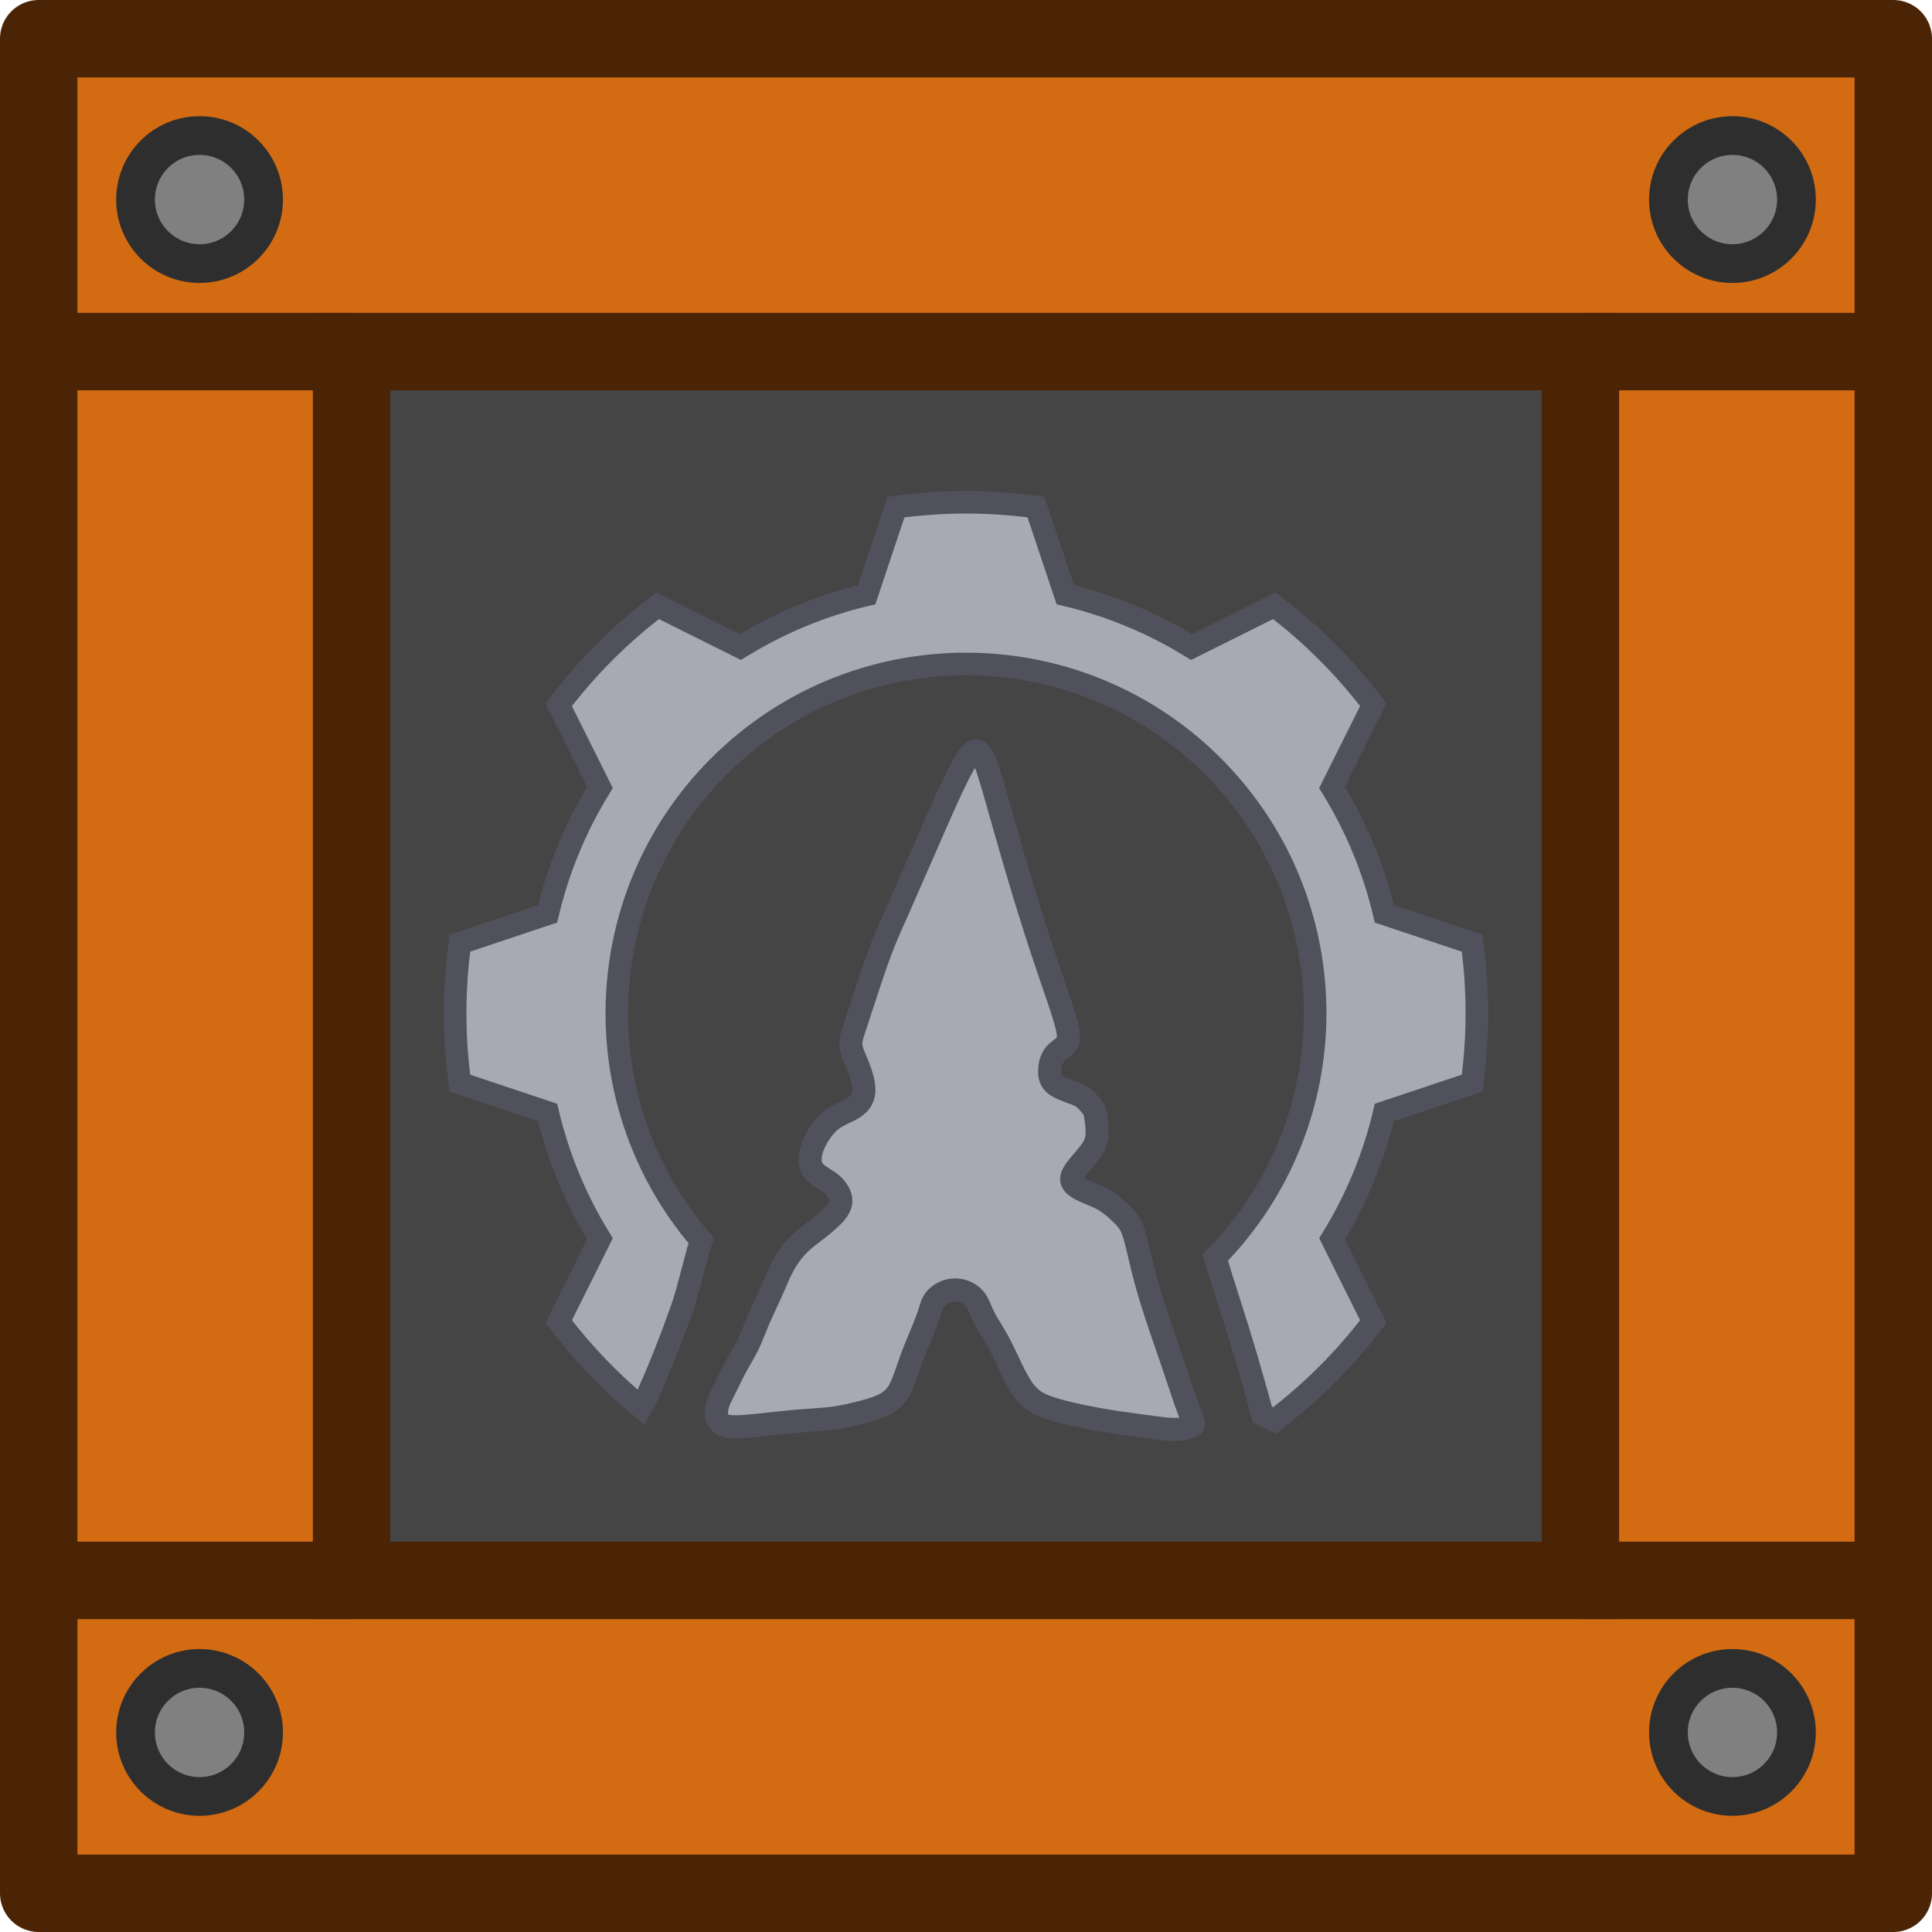
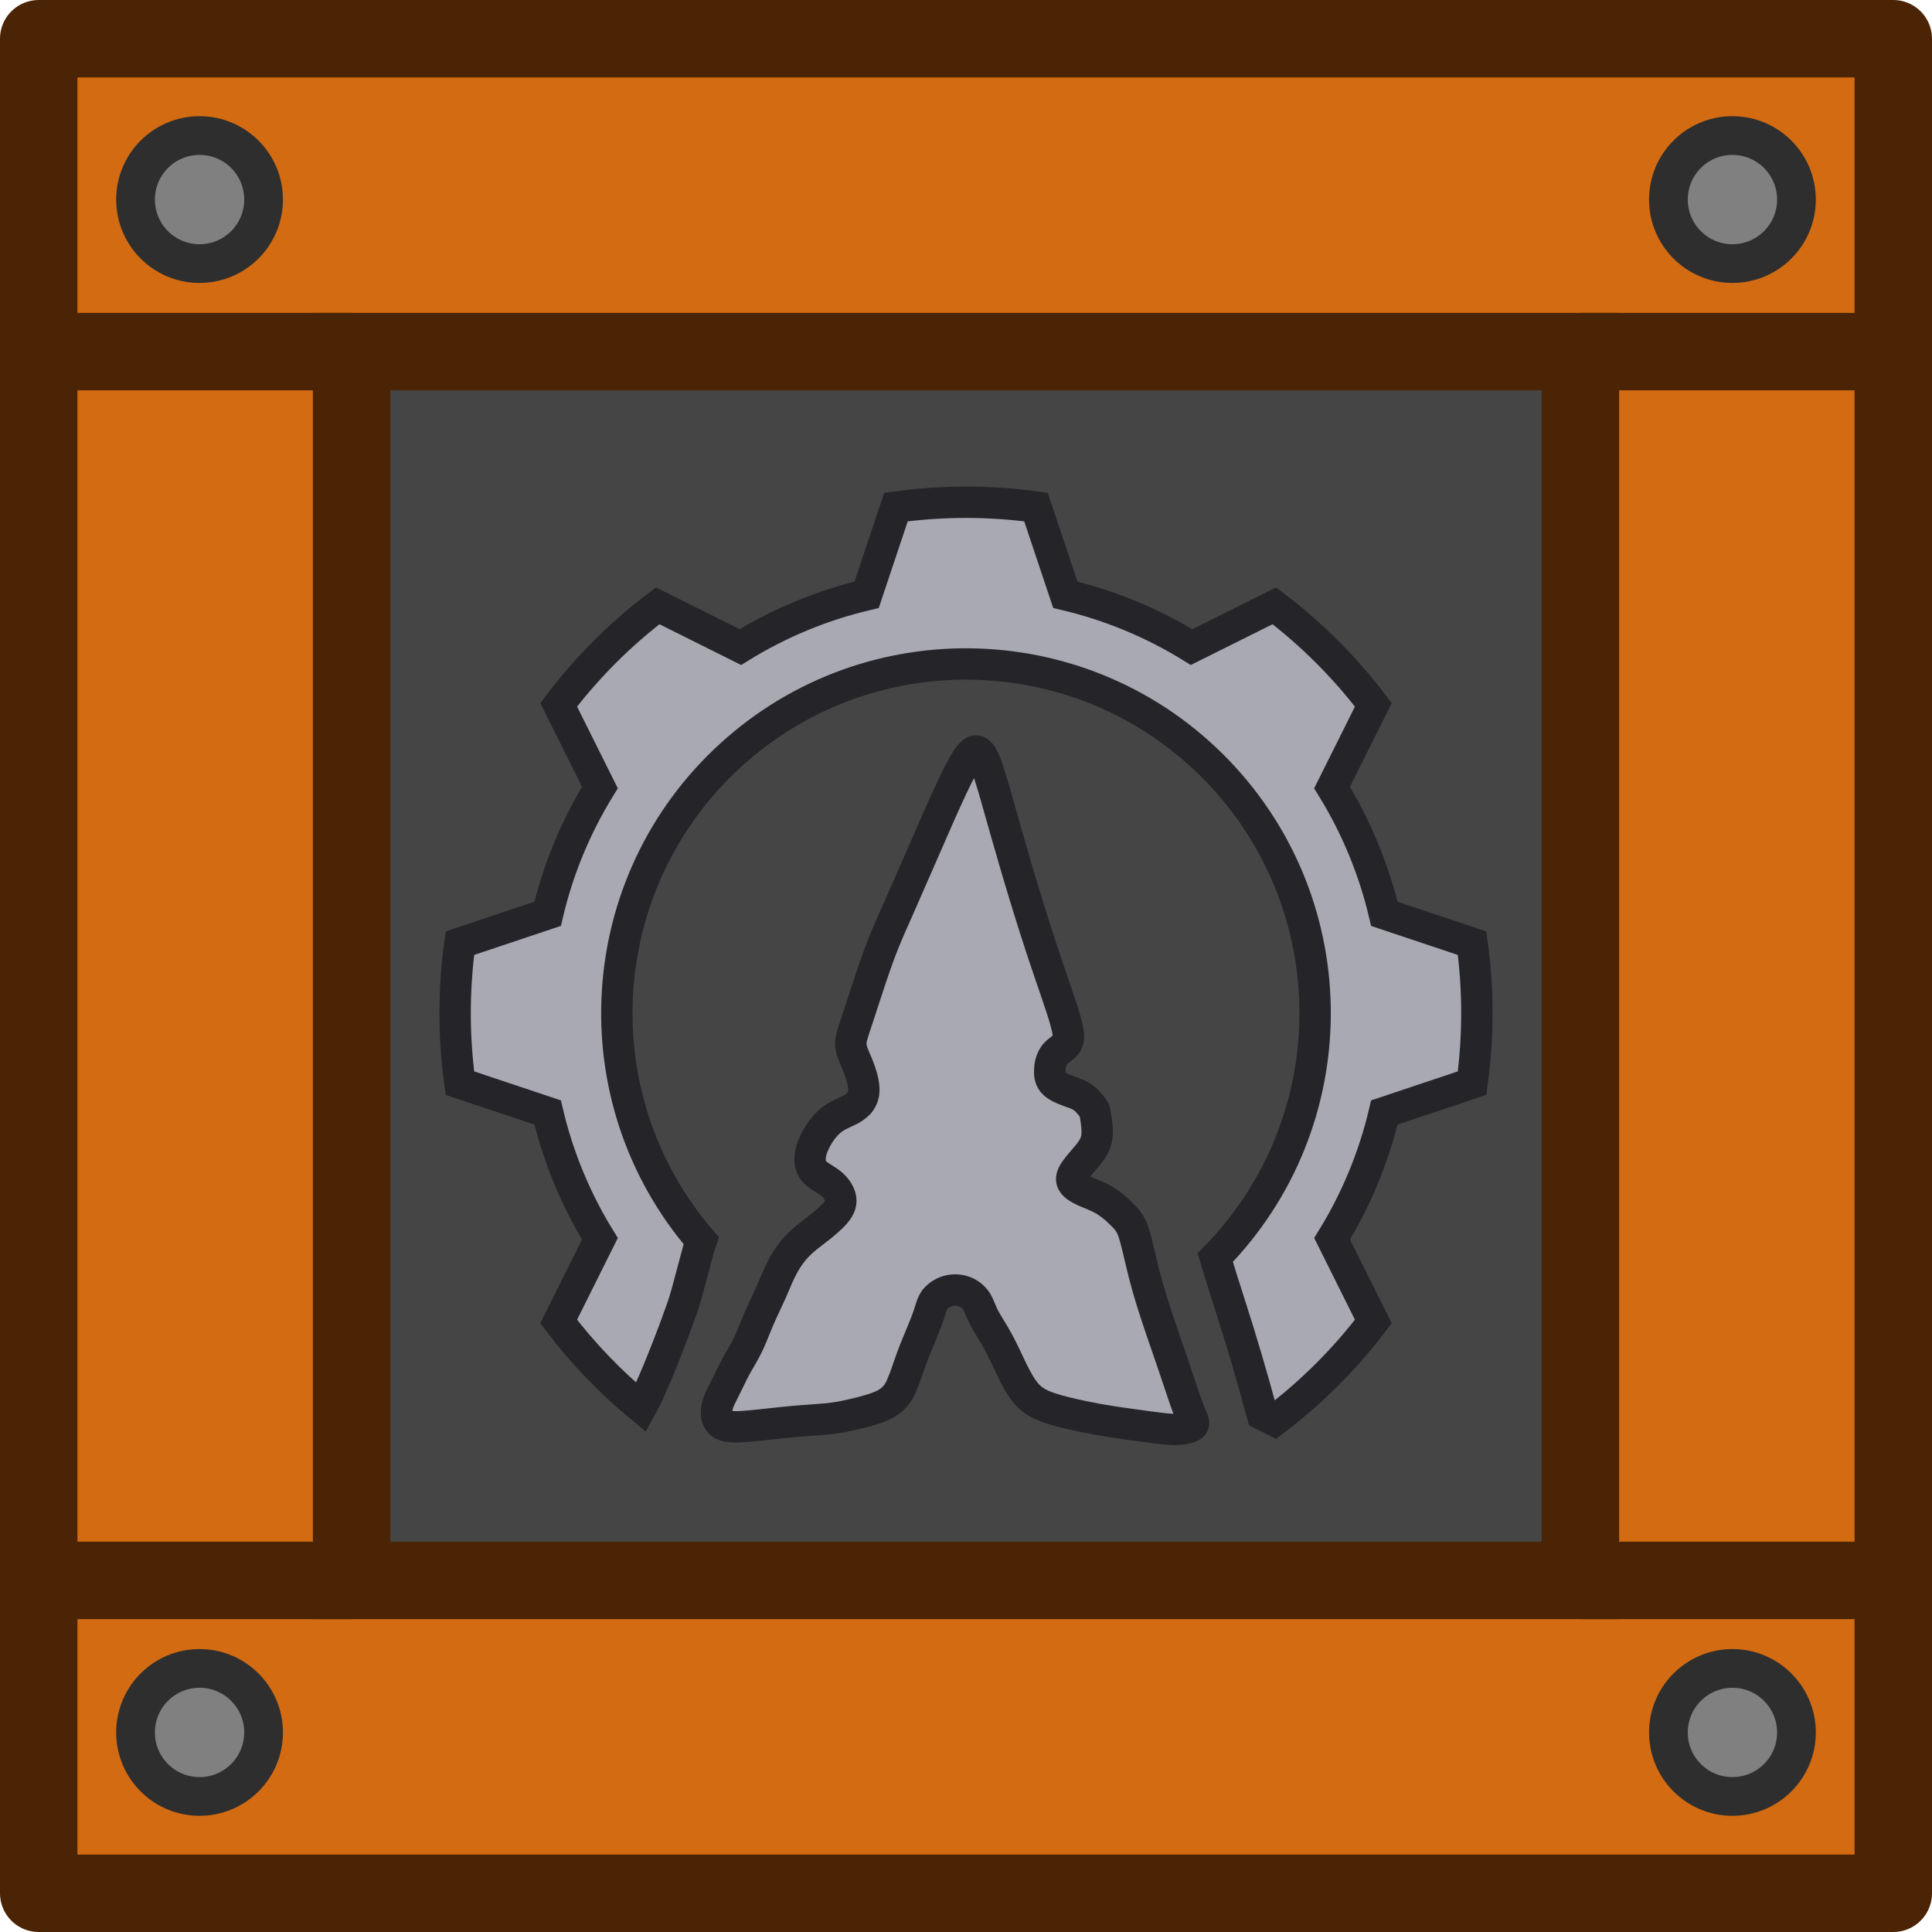
- <svg xmlns="http://www.w3.org/2000/svg" width="185" height="185" viewBox="0 0 48.948 48.948">
-   <circle style="fill:#6e460b;fill-opacity:0;stroke:#31220c;stroke-width:0;stroke-dasharray:none;stroke-opacity:1;paint-order:fill markers stroke" cx="23.758" cy="114.932" r="4.469" fill="none" />
-   <path style="fill:#d96300;fill-opacity:1;stroke:none;stroke-width:1.566;stroke-linecap:butt;stroke-linejoin:miter;stroke-miterlimit:4;stroke-dasharray:none;stroke-opacity:1" d="M7.847 7.847h33.152v33.152H7.847z" />
-   <path style="fill:#d36b12;stroke-width:0;stroke-linecap:round;fill-opacity:1" d="M.981.981v46.986h46.986V.98Zm7.927 7.927H40.04V40.04H8.91Z" />
-   <path style="fill:none;fill-opacity:1;stroke:none;stroke-width:1.962;stroke-linecap:butt;stroke-linejoin:bevel;stroke-miterlimit:4;stroke-dasharray:none;stroke-opacity:1" d="M7.847 7.847h33.152v33.152H7.847z" />
-   <circle style="fill:gray;fill-opacity:1;stroke:#2e2e2e;stroke-width:.981;stroke-linecap:round;stroke-linejoin:round;stroke-opacity:1" cx="5.056" cy="5.056" r="1.622" />
-   <circle style="fill:gray;fill-opacity:1;stroke:#2e2e2e;stroke-width:.981;stroke-linecap:round;stroke-linejoin:round;stroke-opacity:1" cx="43.892" cy="5.056" r="1.622" />
-   <circle style="fill:gray;fill-opacity:1;stroke:#2e2e2e;stroke-width:.981;stroke-linecap:round;stroke-linejoin:round;stroke-opacity:1" cx="5.056" cy="43.892" r="1.622" />
-   <circle style="fill:gray;fill-opacity:1;stroke:#2e2e2e;stroke-width:.981;stroke-linecap:round;stroke-linejoin:round;stroke-opacity:1" cx="43.892" cy="43.892" r="1.622" />
-   <path style="fill:#454545;fill-opacity:1;stroke:#4a2404;stroke-width:1.962;stroke-linecap:butt;stroke-linejoin:miter;stroke-miterlimit:4;stroke-dasharray:none;stroke-opacity:1" d="M8.908 8.908H40.04V40.04H8.908z" />
-   <path style="fill:none;fill-opacity:1;stroke:#4a2404;stroke-width:1.962;stroke-linecap:round;stroke-linejoin:round;stroke-miterlimit:4;stroke-dasharray:none;stroke-opacity:1" d="M.981.981h46.986v46.986H.981z" />
-   <path style="fill:none;stroke:#4a2404;stroke-width:1.962;stroke-linecap:butt;stroke-linejoin:miter;stroke-miterlimit:4;stroke-dasharray:none;stroke-opacity:1" d="M40.04 8.908h7.846M40.04 40.04h7.846m-46.824 0h7.846M1.062 8.908h7.846" />
-   <path style="fill:#a9a9b4;fill-opacity:1;stroke:#51515d;stroke-width:.572;stroke-dasharray:none;stroke-opacity:1" d="M24.474 12.725c-.602 0-1.193.043-1.774.122l-.743 2.222a10.827 10.827 0 0 0-3.2 1.325l-2.095-1.045a13 13 0 0 0-2.508 2.508l1.045 2.095a10.82 10.82 0 0 0-1.324 3.2l-2.223.744a13.068 13.068 0 0 0 0 3.546l2.223.743a10.831 10.831 0 0 0 1.324 3.2l-1.045 2.096a13 13 0 0 0 2.09 2.176c.066-.12.127-.241.185-.365.167-.366.318-.738.465-1.112.127-.32.247-.643.361-.968.114-.303.187-.62.273-.931.054-.209.11-.417.167-.625l.072-.22a8.846 8.846 0 1 1 13.022.426c.112.37.224.738.344 1.104a59.663 59.663 0 0 1 .849 2.87l.304.152a13.008 13.008 0 0 0 2.508-2.507l-1.045-2.096a10.837 10.837 0 0 0 1.324-3.2l2.223-.743a13.069 13.069 0 0 0 0-3.546l-2.223-.743a10.84 10.84 0 0 0-1.325-3.2l1.046-2.096a13.025 13.025 0 0 0-2.508-2.508l-2.096 1.045a10.822 10.822 0 0 0-3.2-1.325l-.743-2.222c-.58-.08-1.172-.122-1.773-.122z" />
-   <path style="fill:#a9a9b4;fill-opacity:1;stroke:#51515d;stroke-width:.585;stroke-linecap:round;stroke-linejoin:round;stroke-miterlimit:10;stroke-dasharray:none;stroke-opacity:1" d="M24.72 19.028c-.04.004-.086.031-.141.094-.11.127-.258.397-.458.822-.2.425-.454 1.006-.69 1.55l-.63 1.438c-.172.389-.295.659-.405.933-.11.273-.209.551-.299.817-.09.266-.171.52-.249.756l-.208.634c-.058.176-.099.307-.078.45.02.143.102.298.176.482.073.184.139.397.147.564a.52.52 0 0 1-.119.38.897.897 0 0 1-.302.205c-.119.057-.25.114-.36.192-.11.078-.2.176-.282.286a1.73 1.73 0 0 0-.213.372.954.954 0 0 0-.085.425.459.459 0 0 0 .184.323c.106.086.253.152.376.262.122.11.22.266.22.409 0 .143-.098.274-.224.4a4.49 4.49 0 0 1-.426.36c-.143.11-.274.209-.392.323a2.19 2.19 0 0 0-.315.384c-.09.14-.163.286-.225.421-.061.135-.11.258-.175.405-.066.147-.148.319-.217.47-.07.151-.127.282-.188.434-.061.15-.127.322-.213.494s-.192.343-.274.49c-.081.148-.139.27-.196.389a18.82 18.82 0 0 1-.172.348 1.096 1.096 0 0 0-.13.368c-.017.139.008.302.143.38.135.077.38.07.699.04.319-.028.711-.077 1.067-.11.355-.033.674-.049.915-.073.242-.025.405-.058.65-.115.246-.057.573-.139.79-.253a.886.886 0 0 0 .412-.454c.09-.192.164-.43.237-.638.074-.208.148-.388.23-.584.081-.197.171-.41.228-.58.057-.173.082-.303.168-.41a.67.67 0 0 1 .793-.163.623.623 0 0 1 .27.253c.061.106.094.23.18.393s.225.368.351.6c.127.234.241.495.36.736.119.242.241.462.388.618.148.155.32.245.564.327.246.081.565.155.839.212.274.057.502.098.8.143.3.045.667.094.945.131.278.037.466.062.642.053.176-.008.34-.049.392-.106.054-.057-.004-.13-.098-.372-.094-.241-.225-.65-.4-1.165-.176-.515-.397-1.137-.552-1.643-.156-.507-.246-.9-.315-1.194-.07-.294-.119-.49-.18-.63a1.013 1.013 0 0 0-.245-.33 2.347 2.347 0 0 0-.425-.352c-.168-.103-.356-.168-.511-.237-.156-.07-.278-.144-.323-.23-.045-.085-.013-.183.073-.306s.225-.27.336-.409c.11-.139.192-.27.212-.454.02-.183-.02-.42-.04-.54-.021-.118-.021-.118-.058-.167a1.802 1.802 0 0 0-.184-.216.796.796 0 0 0-.298-.168c-.152-.057-.38-.13-.5-.237-.118-.106-.126-.245-.114-.38a.651.651 0 0 1 .127-.364c.082-.098.213-.164.286-.258.074-.094.09-.216-.02-.605-.11-.388-.348-1.042-.585-1.758a69.666 69.666 0 0 1-.662-2.13c-.188-.637-.327-1.136-.442-1.54a21.22 21.22 0 0 0-.277-.933c-.074-.216-.131-.339-.197-.408-.032-.035-.067-.057-.108-.054z" />
+ <svg xmlns="http://www.w3.org/2000/svg" width="185" height="185" viewBox="0 0 48.948 48.948" version="1.1" id="svg10">
+   <defs id="defs10" />
+   <circle style="fill:#6e460b;fill-opacity:0;stroke:#31220c;stroke-width:0;stroke-dasharray:none;stroke-opacity:1;paint-order:fill markers stroke" cx="23.758" cy="114.932" r="4.469" fill="none" id="circle1" />
+   <path style="fill:#d96300;fill-opacity:1;stroke:none;stroke-width:1.566;stroke-linecap:butt;stroke-linejoin:miter;stroke-miterlimit:4;stroke-dasharray:none;stroke-opacity:1" d="M7.847 7.847h33.152v33.152H7.847z" id="path1" />
+   <path style="fill:#d36b12;stroke-width:0;stroke-linecap:round;fill-opacity:1" d="M.981.981v46.986h46.986V.98Zm7.927 7.927H40.04V40.04H8.91Z" id="path2" />
+   <path style="fill:none;fill-opacity:1;stroke:none;stroke-width:1.962;stroke-linecap:butt;stroke-linejoin:bevel;stroke-miterlimit:4;stroke-dasharray:none;stroke-opacity:1" d="M7.847 7.847h33.152v33.152H7.847z" id="path3" />
+   <circle style="fill:gray;fill-opacity:1;stroke:#2e2e2e;stroke-width:.981;stroke-linecap:round;stroke-linejoin:round;stroke-opacity:1" cx="5.056" cy="5.056" r="1.622" id="circle3" />
+   <circle style="fill:gray;fill-opacity:1;stroke:#2e2e2e;stroke-width:.981;stroke-linecap:round;stroke-linejoin:round;stroke-opacity:1" cx="43.892" cy="5.056" r="1.622" id="circle4" />
+   <circle style="fill:gray;fill-opacity:1;stroke:#2e2e2e;stroke-width:.981;stroke-linecap:round;stroke-linejoin:round;stroke-opacity:1" cx="5.056" cy="43.892" r="1.622" id="circle5" />
+   <circle style="fill:gray;fill-opacity:1;stroke:#2e2e2e;stroke-width:.981;stroke-linecap:round;stroke-linejoin:round;stroke-opacity:1" cx="43.892" cy="43.892" r="1.622" id="circle6" />
+   <path style="fill:#454545;fill-opacity:1;stroke:#4a2404;stroke-width:1.962;stroke-linecap:butt;stroke-linejoin:miter;stroke-miterlimit:4;stroke-dasharray:none;stroke-opacity:1" d="M8.908 8.908H40.04V40.04H8.908z" id="path6" />
+   <path style="fill:none;fill-opacity:1;stroke:#4a2404;stroke-width:1.962;stroke-linecap:round;stroke-linejoin:round;stroke-miterlimit:4;stroke-dasharray:none;stroke-opacity:1" d="M.981.981h46.986v46.986H.981z" id="path7" />
+   <path style="fill:none;stroke:#4a2404;stroke-width:1.962;stroke-linecap:butt;stroke-linejoin:miter;stroke-miterlimit:4;stroke-dasharray:none;stroke-opacity:1" d="M40.04 8.908h7.846M40.04 40.04h7.846m-46.824 0h7.846M1.062 8.908h7.846" id="path8" />
+   <path style="fill:#a9a9b4;fill-opacity:1;stroke:#242429;stroke-width:0.794;stroke-dasharray:none;stroke-opacity:1" d="M24.474 12.725c-.602 0-1.193.043-1.774.122l-.743 2.222a10.827 10.827 0 0 0-3.2 1.325l-2.095-1.045a13 13 0 0 0-2.508 2.508l1.045 2.095a10.82 10.82 0 0 0-1.324 3.2l-2.223.744a13.068 13.068 0 0 0 0 3.546l2.223.743a10.831 10.831 0 0 0 1.324 3.2l-1.045 2.096a13 13 0 0 0 2.09 2.176c.066-.12.127-.241.185-.365.167-.366.318-.738.465-1.112.127-.32.247-.643.361-.968.114-.303.187-.62.273-.931.054-.209.11-.417.167-.625l.072-.22a8.846 8.846 0 1 1 13.022.426c.112.37.224.738.344 1.104a59.663 59.663 0 0 1 .849 2.87l.304.152a13.008 13.008 0 0 0 2.508-2.507l-1.045-2.096a10.837 10.837 0 0 0 1.324-3.2l2.223-.743a13.069 13.069 0 0 0 0-3.546l-2.223-.743a10.84 10.84 0 0 0-1.325-3.2l1.046-2.096a13.025 13.025 0 0 0-2.508-2.508l-2.096 1.045a10.822 10.822 0 0 0-3.2-1.325l-.743-2.222c-.58-.08-1.172-.122-1.773-.122z" id="path9" />
+   <path style="fill:#a9a9b4;fill-opacity:1;stroke:#242429;stroke-width:0.794;stroke-linecap:round;stroke-linejoin:round;stroke-miterlimit:10;stroke-dasharray:none;stroke-opacity:1" d="M24.72 19.028c-.04.004-.086.031-.141.094-.11.127-.258.397-.458.822-.2.425-.454 1.006-.69 1.55l-.63 1.438c-.172.389-.295.659-.405.933-.11.273-.209.551-.299.817-.09.266-.171.52-.249.756l-.208.634c-.058.176-.099.307-.078.45.02.143.102.298.176.482.073.184.139.397.147.564a.52.52 0 0 1-.119.38.897.897 0 0 1-.302.205c-.119.057-.25.114-.36.192-.11.078-.2.176-.282.286a1.73 1.73 0 0 0-.213.372.954.954 0 0 0-.085.425.459.459 0 0 0 .184.323c.106.086.253.152.376.262.122.11.22.266.22.409 0 .143-.098.274-.224.4a4.49 4.49 0 0 1-.426.36c-.143.11-.274.209-.392.323a2.19 2.19 0 0 0-.315.384c-.09.14-.163.286-.225.421-.061.135-.11.258-.175.405-.066.147-.148.319-.217.47-.07.151-.127.282-.188.434-.061.15-.127.322-.213.494s-.192.343-.274.49c-.081.148-.139.27-.196.389a18.82 18.82 0 0 1-.172.348 1.096 1.096 0 0 0-.13.368c-.017.139.008.302.143.38.135.077.38.07.699.04.319-.028.711-.077 1.067-.11.355-.033.674-.049.915-.073.242-.025.405-.058.65-.115.246-.057.573-.139.79-.253a.886.886 0 0 0 .412-.454c.09-.192.164-.43.237-.638.074-.208.148-.388.23-.584.081-.197.171-.41.228-.58.057-.173.082-.303.168-.41a.67.67 0 0 1 .793-.163.623.623 0 0 1 .27.253c.061.106.094.23.18.393s.225.368.351.6c.127.234.241.495.36.736.119.242.241.462.388.618.148.155.32.245.564.327.246.081.565.155.839.212.274.057.502.098.8.143.3.045.667.094.945.131.278.037.466.062.642.053.176-.008.34-.049.392-.106.054-.057-.004-.13-.098-.372-.094-.241-.225-.65-.4-1.165-.176-.515-.397-1.137-.552-1.643-.156-.507-.246-.9-.315-1.194-.07-.294-.119-.49-.18-.63a1.013 1.013 0 0 0-.245-.33 2.347 2.347 0 0 0-.425-.352c-.168-.103-.356-.168-.511-.237-.156-.07-.278-.144-.323-.23-.045-.085-.013-.183.073-.306s.225-.27.336-.409c.11-.139.192-.27.212-.454.02-.183-.02-.42-.04-.54-.021-.118-.021-.118-.058-.167a1.802 1.802 0 0 0-.184-.216.796.796 0 0 0-.298-.168c-.152-.057-.38-.13-.5-.237-.118-.106-.126-.245-.114-.38a.651.651 0 0 1 .127-.364c.082-.098.213-.164.286-.258.074-.094.09-.216-.02-.605-.11-.388-.348-1.042-.585-1.758a69.666 69.666 0 0 1-.662-2.13c-.188-.637-.327-1.136-.442-1.54a21.22 21.22 0 0 0-.277-.933c-.074-.216-.131-.339-.197-.408-.032-.035-.067-.057-.108-.054z" id="path10" />
</svg>
